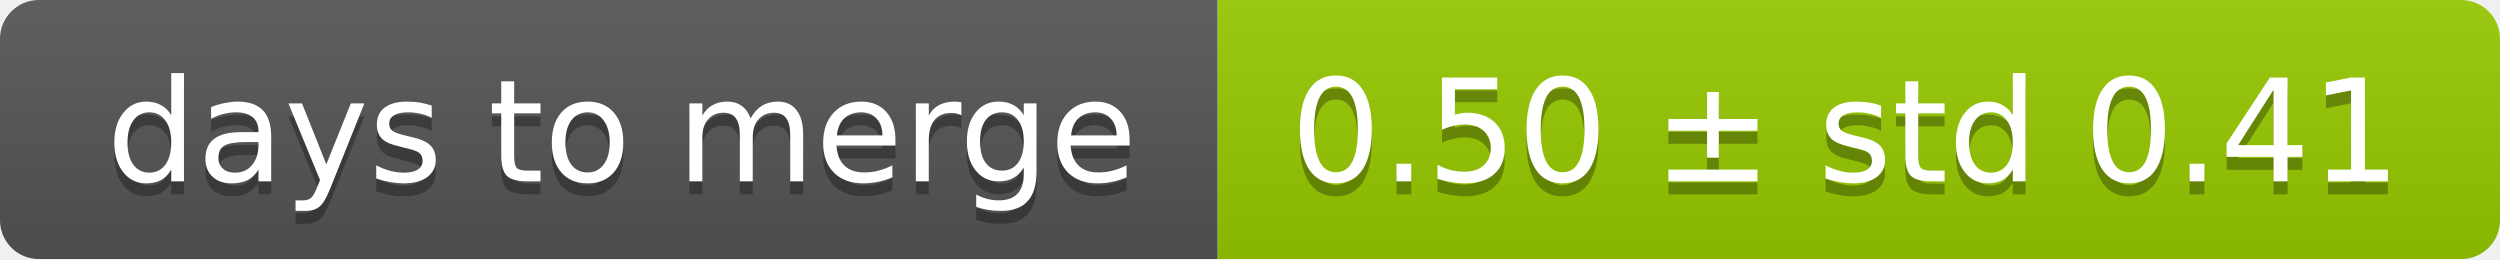
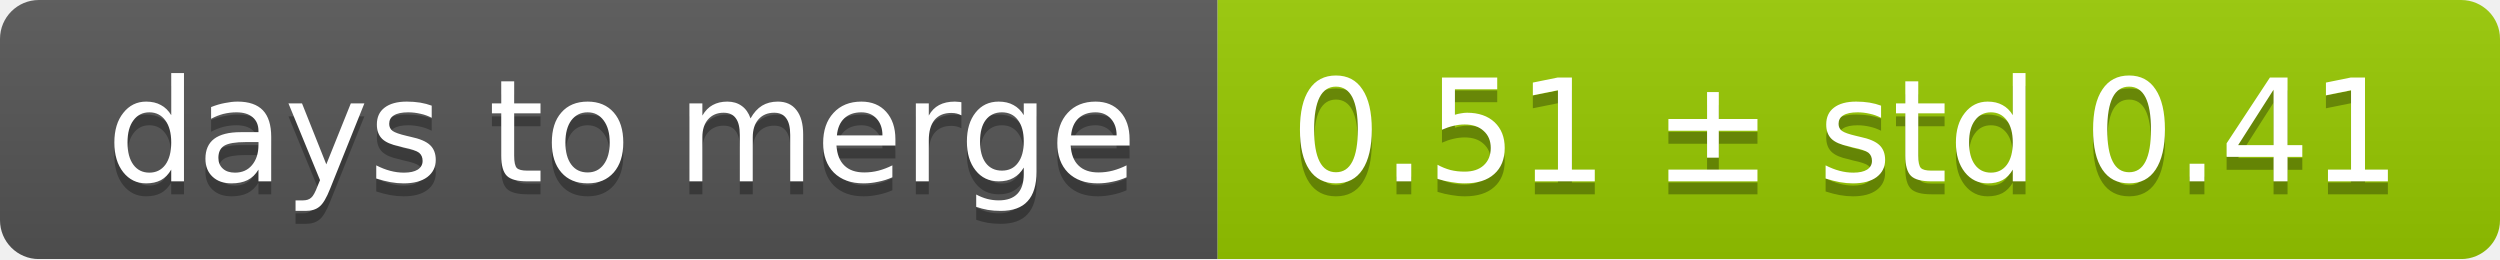
<svg xmlns="http://www.w3.org/2000/svg" width="193" height="20">
  <linearGradient id="smooth" x2="0" y2="100%">
    <stop offset="0" stop-color="#bbb" stop-opacity=".1" />
    <stop offset="1" stop-opacity=".1" />
  </linearGradient>
  <mask id="round">
    <rect width="193" height="20" rx="3" fill="#fff" />
  </mask>
  <g mask="url(#round)">
    <rect width="94" height="20" fill="#555" />
    <rect x="94" width="99" height="20" fill="#97ca00" />
    <rect width="193" height="20" fill="url(#smooth)" />
  </g>
  <g fill="#fff" text-anchor="middle" font-family="DejaVu Sans,Verdana,Geneva,sans-serif" font-size="11">
    <text x="48" y="15" fill="#010101" fill-opacity=".3">days to merge</text>
    <text x="48" y="14">days to merge</text>
-     <text x="142.5" y="15" fill="#010101" fill-opacity=".3">0.50 ± std 0.41</text>
-     <text x="142.5" y="14">0.50 ± std 0.41</text>
+     <text x="142.5" y="15" fill="#010101" fill-opacity=".3">0.51 ± std 0.41</text>
+     <text x="142.5" y="14">0.51 ± std 0.41</text>
  </g>
</svg>
